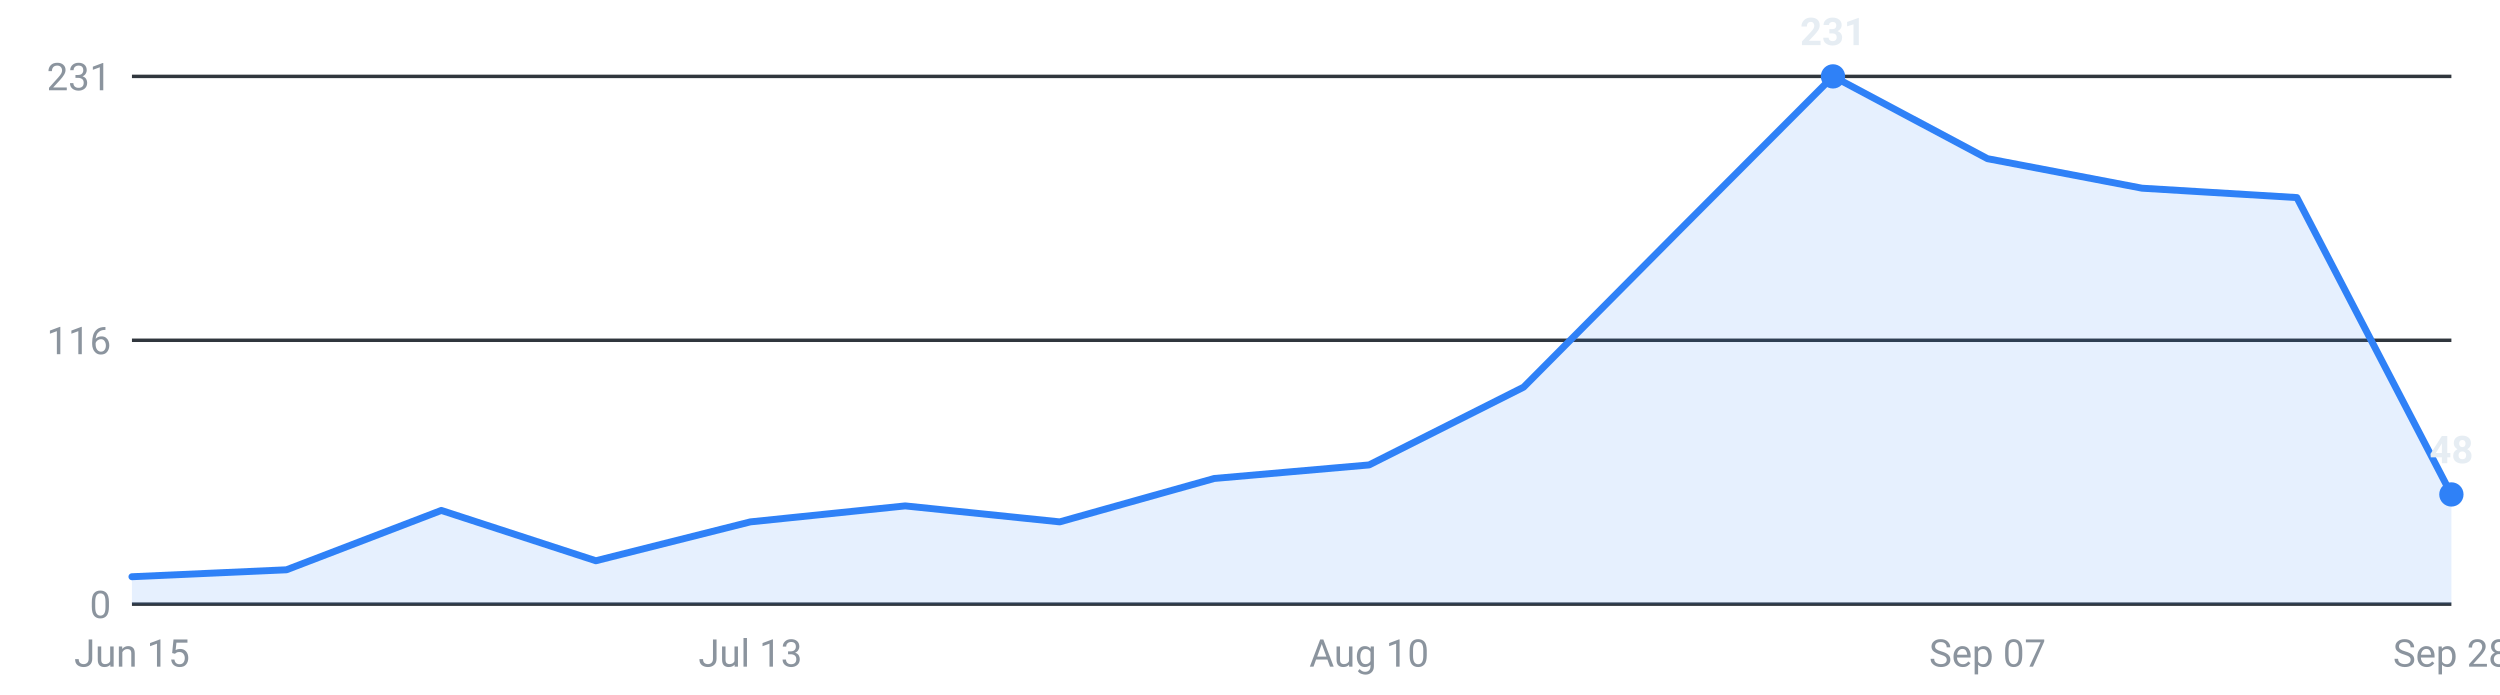
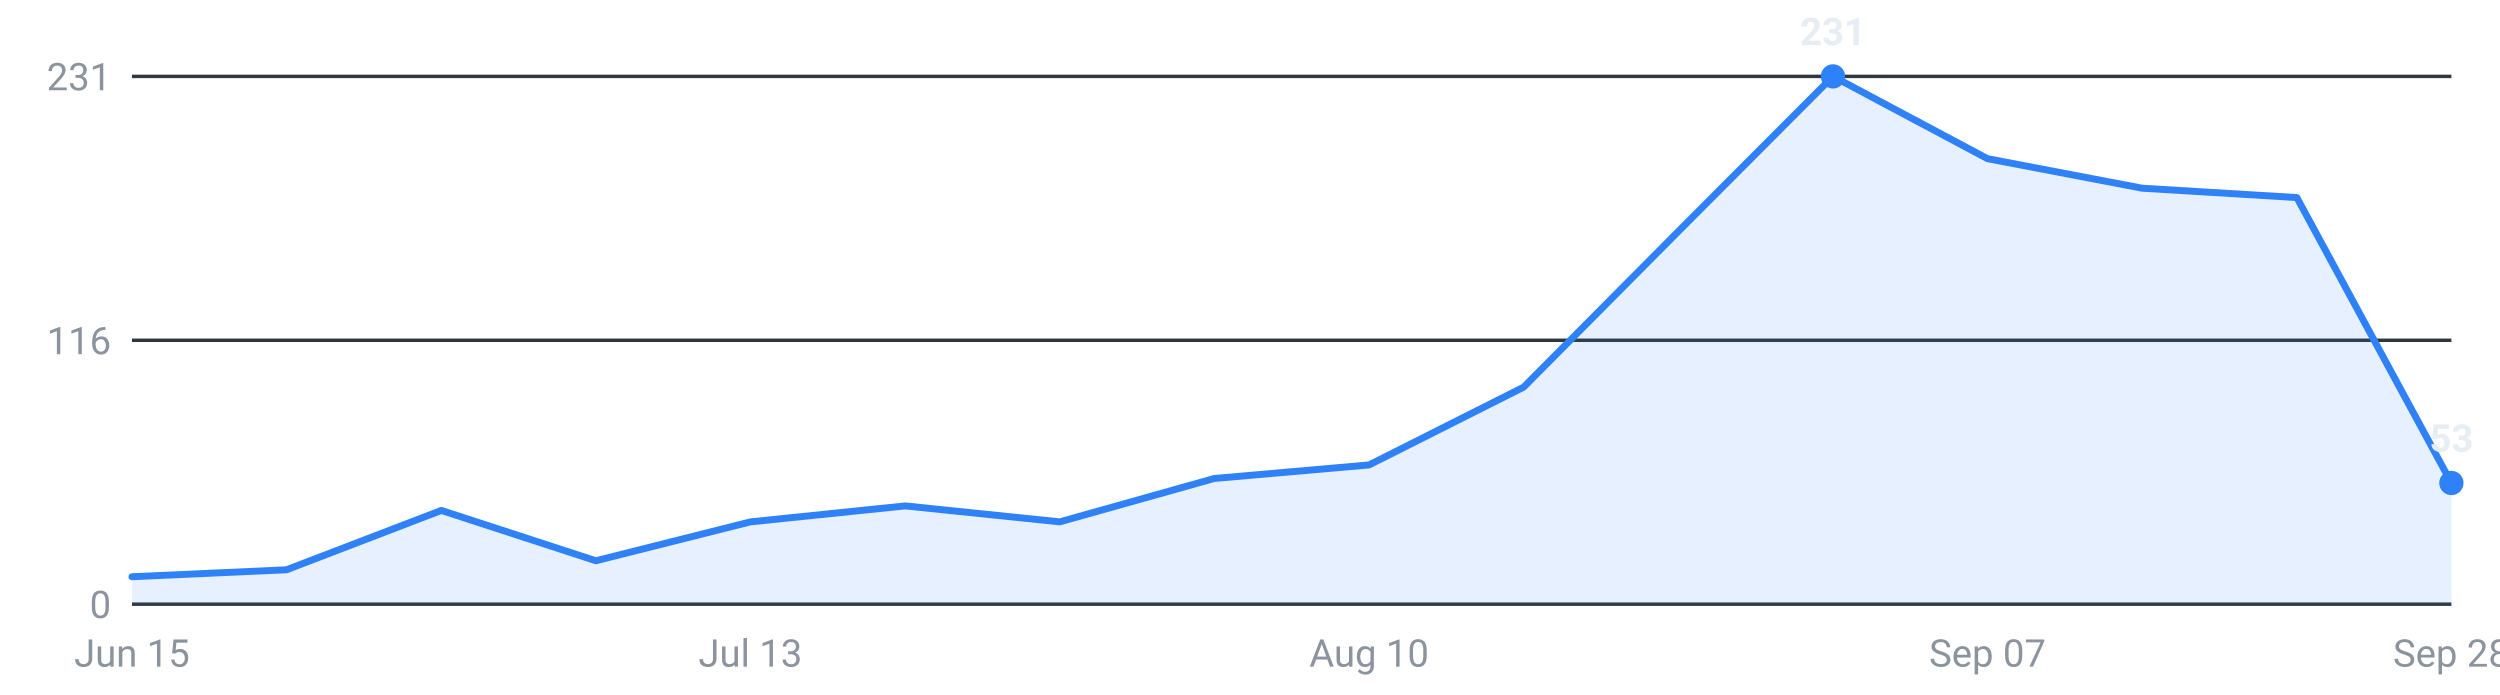
<svg xmlns="http://www.w3.org/2000/svg" viewBox="0 0 720 200" width="720" height="200" role="img" aria-label="Internships posted per week, last 16 weeks">
  <g font-family="-apple-system,Segoe UI,Roboto,sans-serif" font-size="11">
    <line x1="38" y1="174.0" x2="706" y2="174.0" stroke="#30363d" stroke-width="1" />
    <text x="32" y="178.0" text-anchor="end" fill="#8b949e">0</text>
    <line x1="38" y1="98.0" x2="706" y2="98.0" stroke="#30363d" stroke-width="1" />
    <text x="32" y="102.0" text-anchor="end" fill="#8b949e">116</text>
    <line x1="38" y1="22.0" x2="706" y2="22.0" stroke="#30363d" stroke-width="1" />
    <text x="32" y="26.0" text-anchor="end" fill="#8b949e">231</text>
-     <path d="M38.0,174 L38.0,166.1 L82.5,164.1 L127.1,147.0 L171.6,161.5 L216.1,150.3 L260.7,145.7 L305.2,150.3 L349.7,137.8 L394.3,133.9 L438.8,111.5 L483.3,66.7 L527.9,22.0 L572.4,45.7 L616.9,54.2 L661.5,56.9 L706.0,142.4 L706.0,174 Z" fill="#2f81f7" fill-opacity="0.12" />
-     <polyline points="38.0,166.1 82.5,164.1 127.1,147.0 171.6,161.5 216.1,150.3 260.7,145.7 305.2,150.3 349.7,137.8 394.3,133.9 438.8,111.5 483.3,66.7 527.9,22.0 572.4,45.7 616.9,54.2 661.5,56.9 706.0,142.4" fill="none" stroke="#2f81f7" stroke-width="2" stroke-linejoin="round" stroke-linecap="round" />
+     <path d="M38.0,174 L38.0,166.1 L82.5,164.1 L127.1,147.0 L171.6,161.5 L216.1,150.3 L260.7,145.7 L305.2,150.3 L349.7,137.8 L394.3,133.9 L438.8,111.5 L483.3,66.7 L527.9,22.0 L572.4,45.7 L616.9,54.2 L661.5,56.9 L706.0,139.1 L706.0,174 Z" fill="#2f81f7" fill-opacity="0.12" />
+     <polyline points="38.0,166.1 82.5,164.1 127.1,147.0 171.6,161.5 216.1,150.3 260.7,145.7 305.2,150.3 349.7,137.8 394.3,133.9 438.8,111.5 483.3,66.7 527.9,22.0 572.4,45.7 616.9,54.2 661.5,56.9 706.0,139.1" fill="none" stroke="#2f81f7" stroke-width="2" stroke-linejoin="round" stroke-linecap="round" />
    <circle cx="527.9" cy="22.0" r="3.5" fill="#2f81f7" />
    <text x="527.9" y="13.0" text-anchor="middle" fill="#e6edf3" font-weight="600">231</text>
-     <circle cx="706.0" cy="142.4" r="3.5" fill="#2f81f7" />
-     <text x="706.0" y="133.4" text-anchor="middle" fill="#e6edf3" font-weight="600">48</text>
+     <circle cx="706.0" cy="139.1" r="3.5" fill="#2f81f7" />
+     <text x="706.0" y="130.1" text-anchor="middle" fill="#e6edf3" font-weight="600">53</text>
    <text x="38.0" y="192" text-anchor="middle" fill="#8b949e">Jun 15</text>
    <text x="216.1" y="192" text-anchor="middle" fill="#8b949e">Jul 13</text>
    <text x="394.3" y="192" text-anchor="middle" fill="#8b949e">Aug 10</text>
    <text x="572.4" y="192" text-anchor="middle" fill="#8b949e">Sep 07</text>
    <text x="706.0" y="192" text-anchor="middle" fill="#8b949e">Sep 28</text>
  </g>
</svg>
